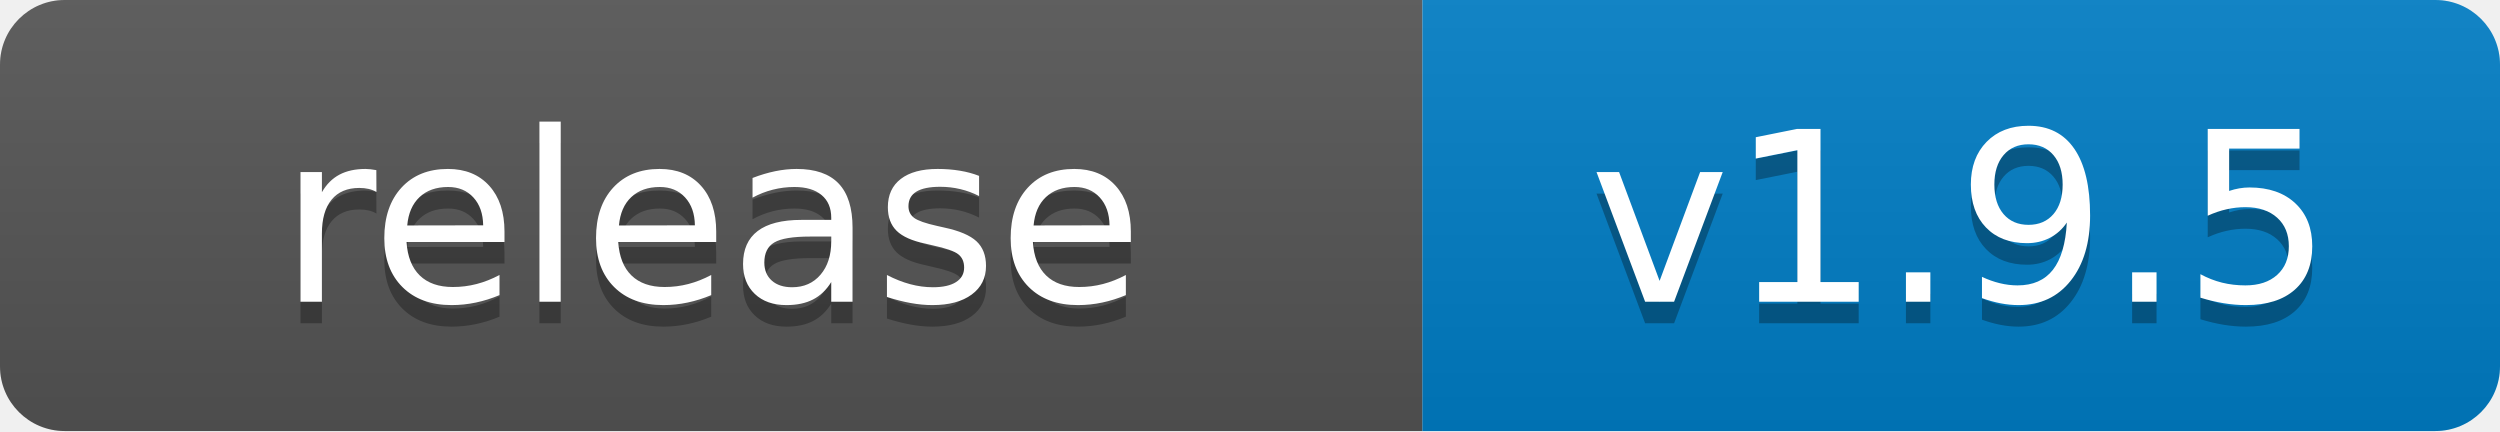
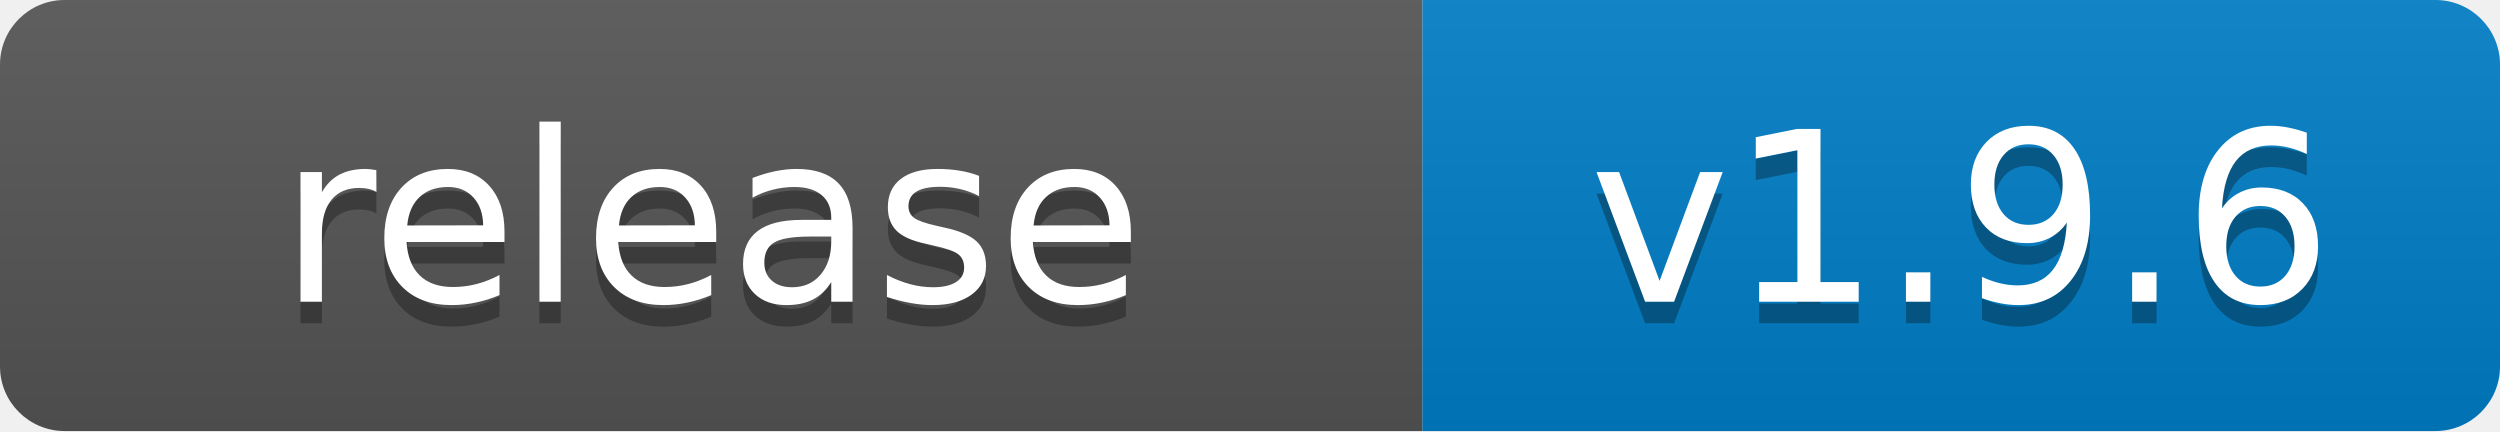
- <svg xmlns="http://www.w3.org/2000/svg" width="116" height="20" role="img" aria-label="release: v1.9.5">
+ <svg xmlns="http://www.w3.org/2000/svg" width="116" height="20" role="img" aria-label="release: v1.9.6">
  <linearGradient id="s" x2="0" y2="100%">
    <stop offset="0" stop-color="#bbb" stop-opacity=".1" />
    <stop offset="1" stop-opacity=".1" />
  </linearGradient>
  <clipPath id="r">
    <rect width="116" height="20" rx="3" fill="#fff" />
  </clipPath>
  <g clip-path="url(#r)">
    <rect width="66" height="20" fill="#555" />
    <rect x="66" width="50" height="20" fill="#007ec6" />
    <rect width="116" height="20" fill="url(#s)" />
  </g>
  <g fill="#fff" text-anchor="middle" font-family="Verdana,Geneva,DejaVu Sans,sans-serif" text-rendering="geometricPrecision" font-size="110">
    <text aria-hidden="true" x="330" y="150" fill="#010101" fill-opacity=".3" transform="scale(.1)" textLength="540">release</text>
    <text x="330" y="140" transform="scale(.1)" fill="#fff" textLength="540">release</text>
-     <text aria-hidden="true" x="910" y="150" fill="#010101" fill-opacity=".3" transform="scale(.1)" textLength="380">v1.9.5</text>
-     <text x="910" y="140" transform="scale(.1)" fill="#fff" textLength="380">v1.9.5</text>
+     <text aria-hidden="true" x="910" y="150" fill="#010101" fill-opacity=".3" transform="scale(.1)" textLength="380">v1.9.6</text>
+     <text x="910" y="140" transform="scale(.1)" fill="#fff" textLength="380">v1.9.6</text>
  </g>
</svg>
